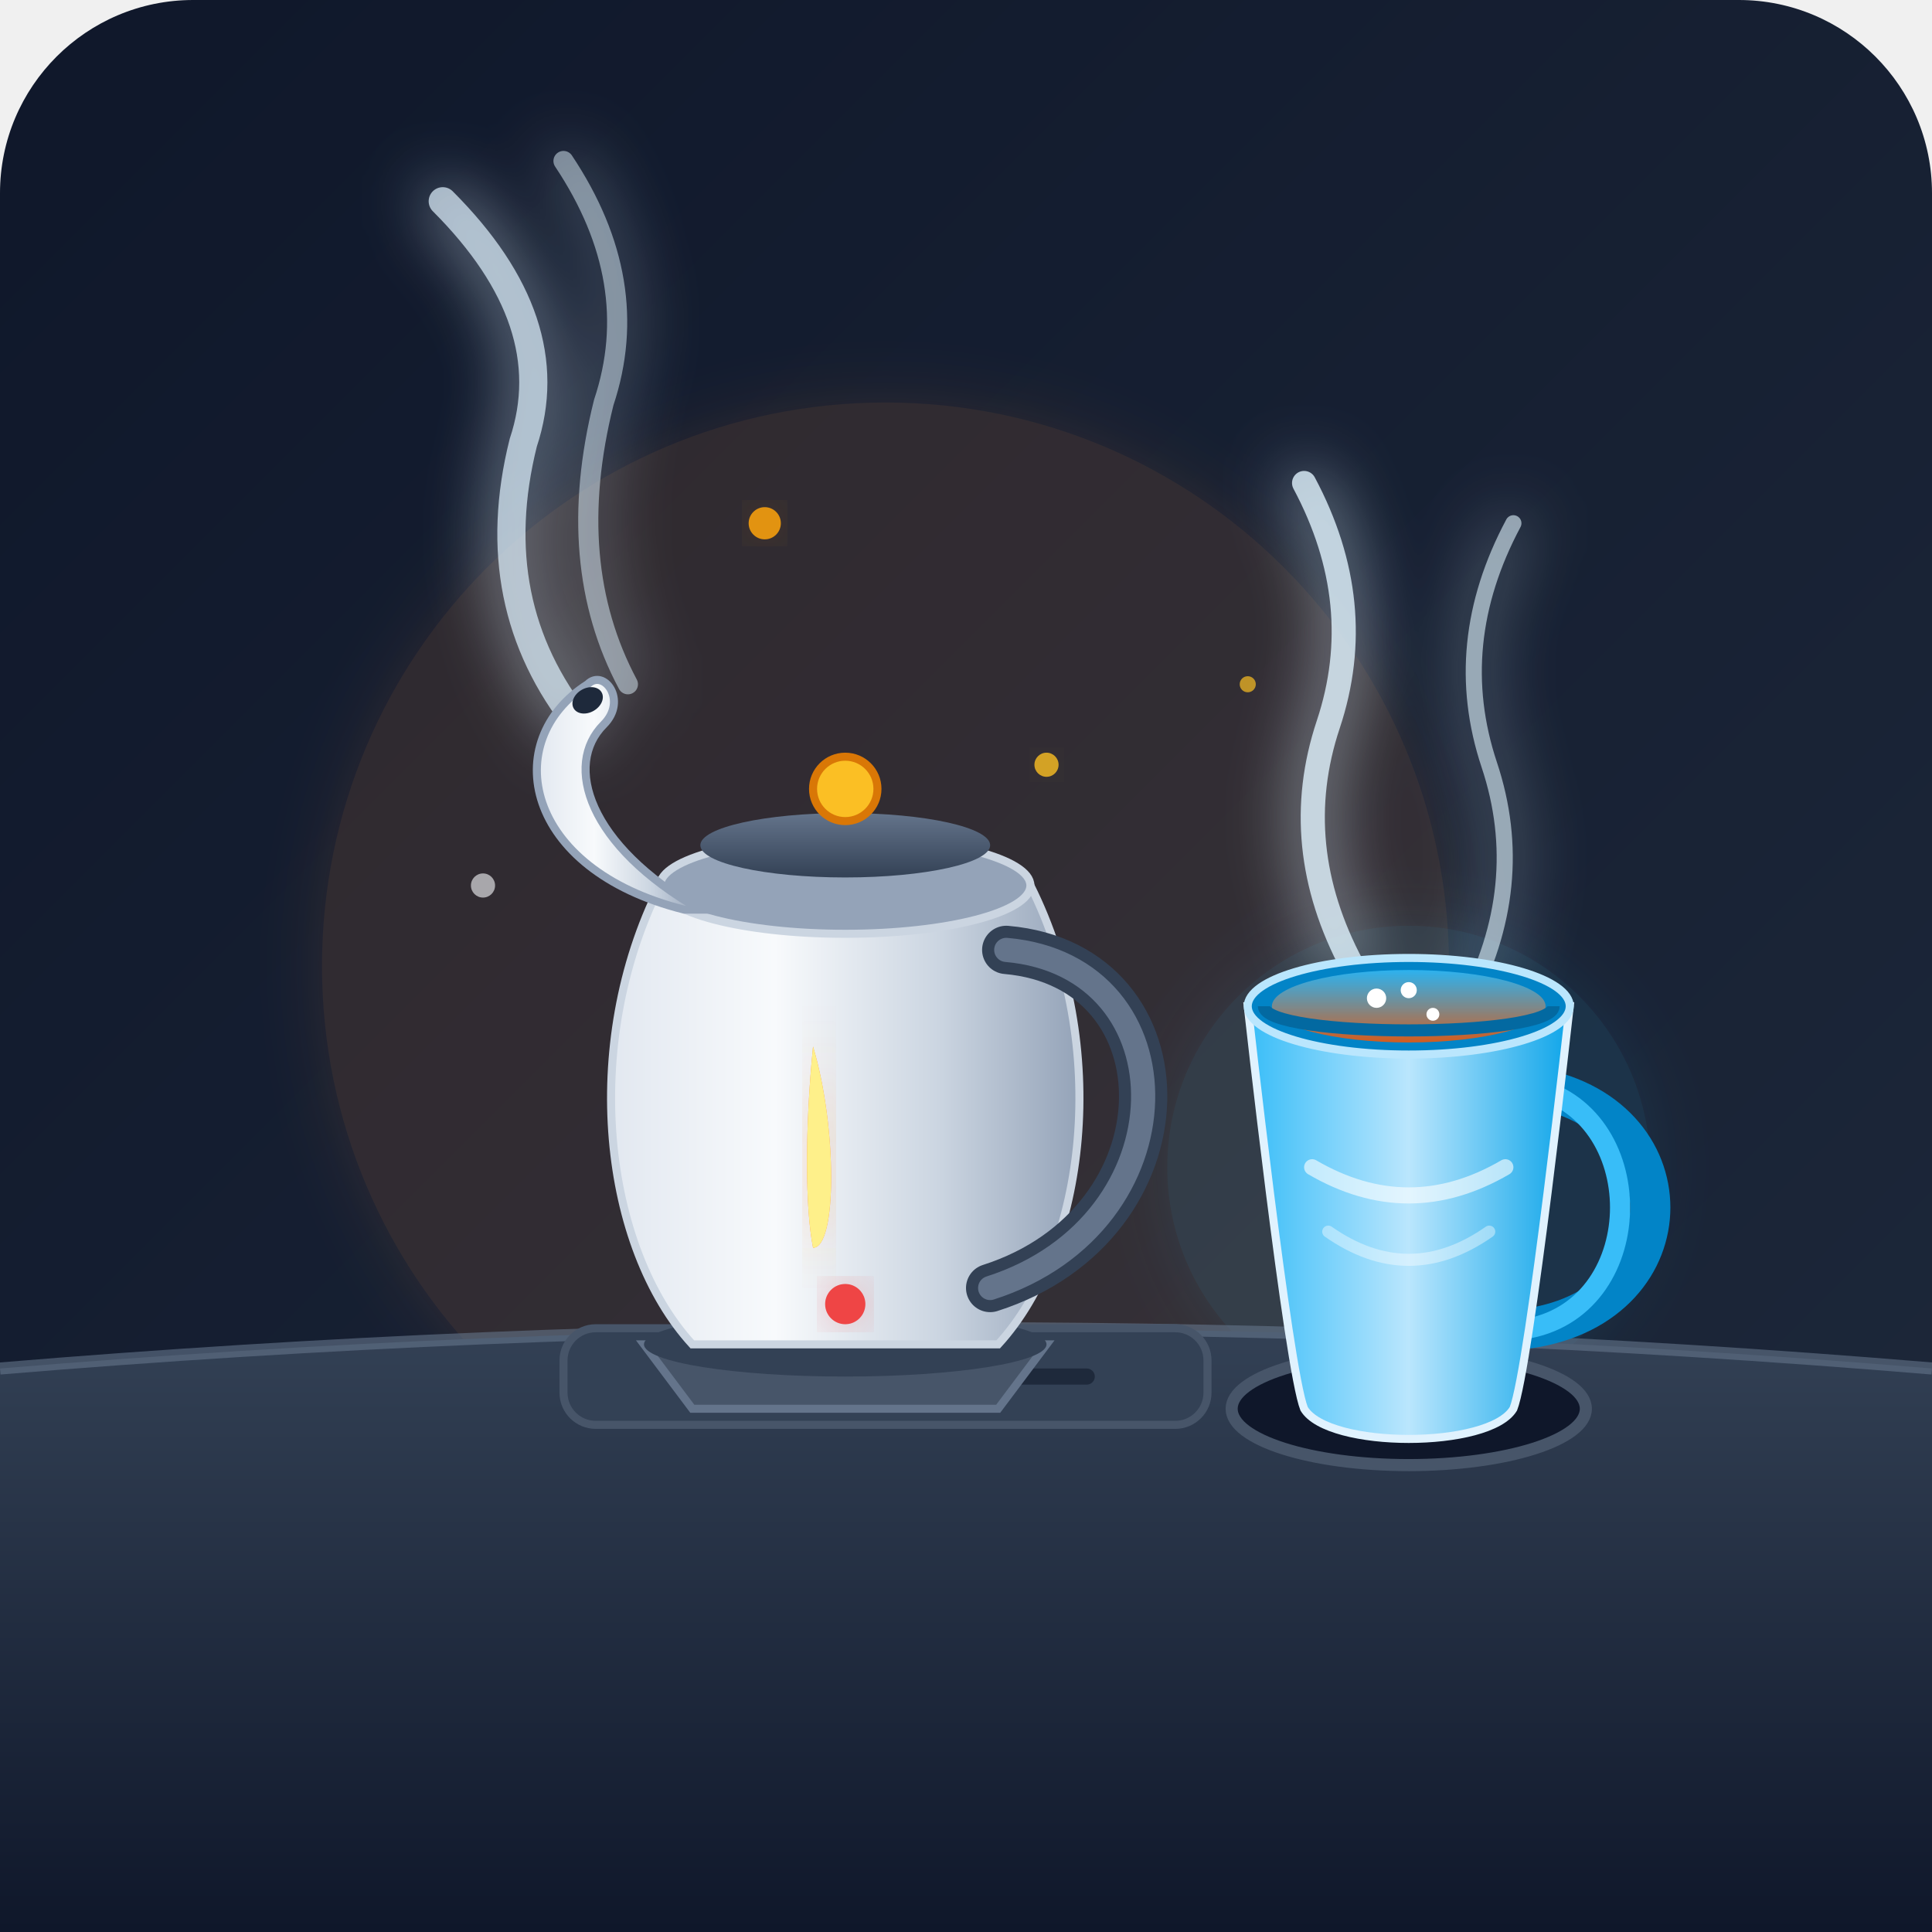
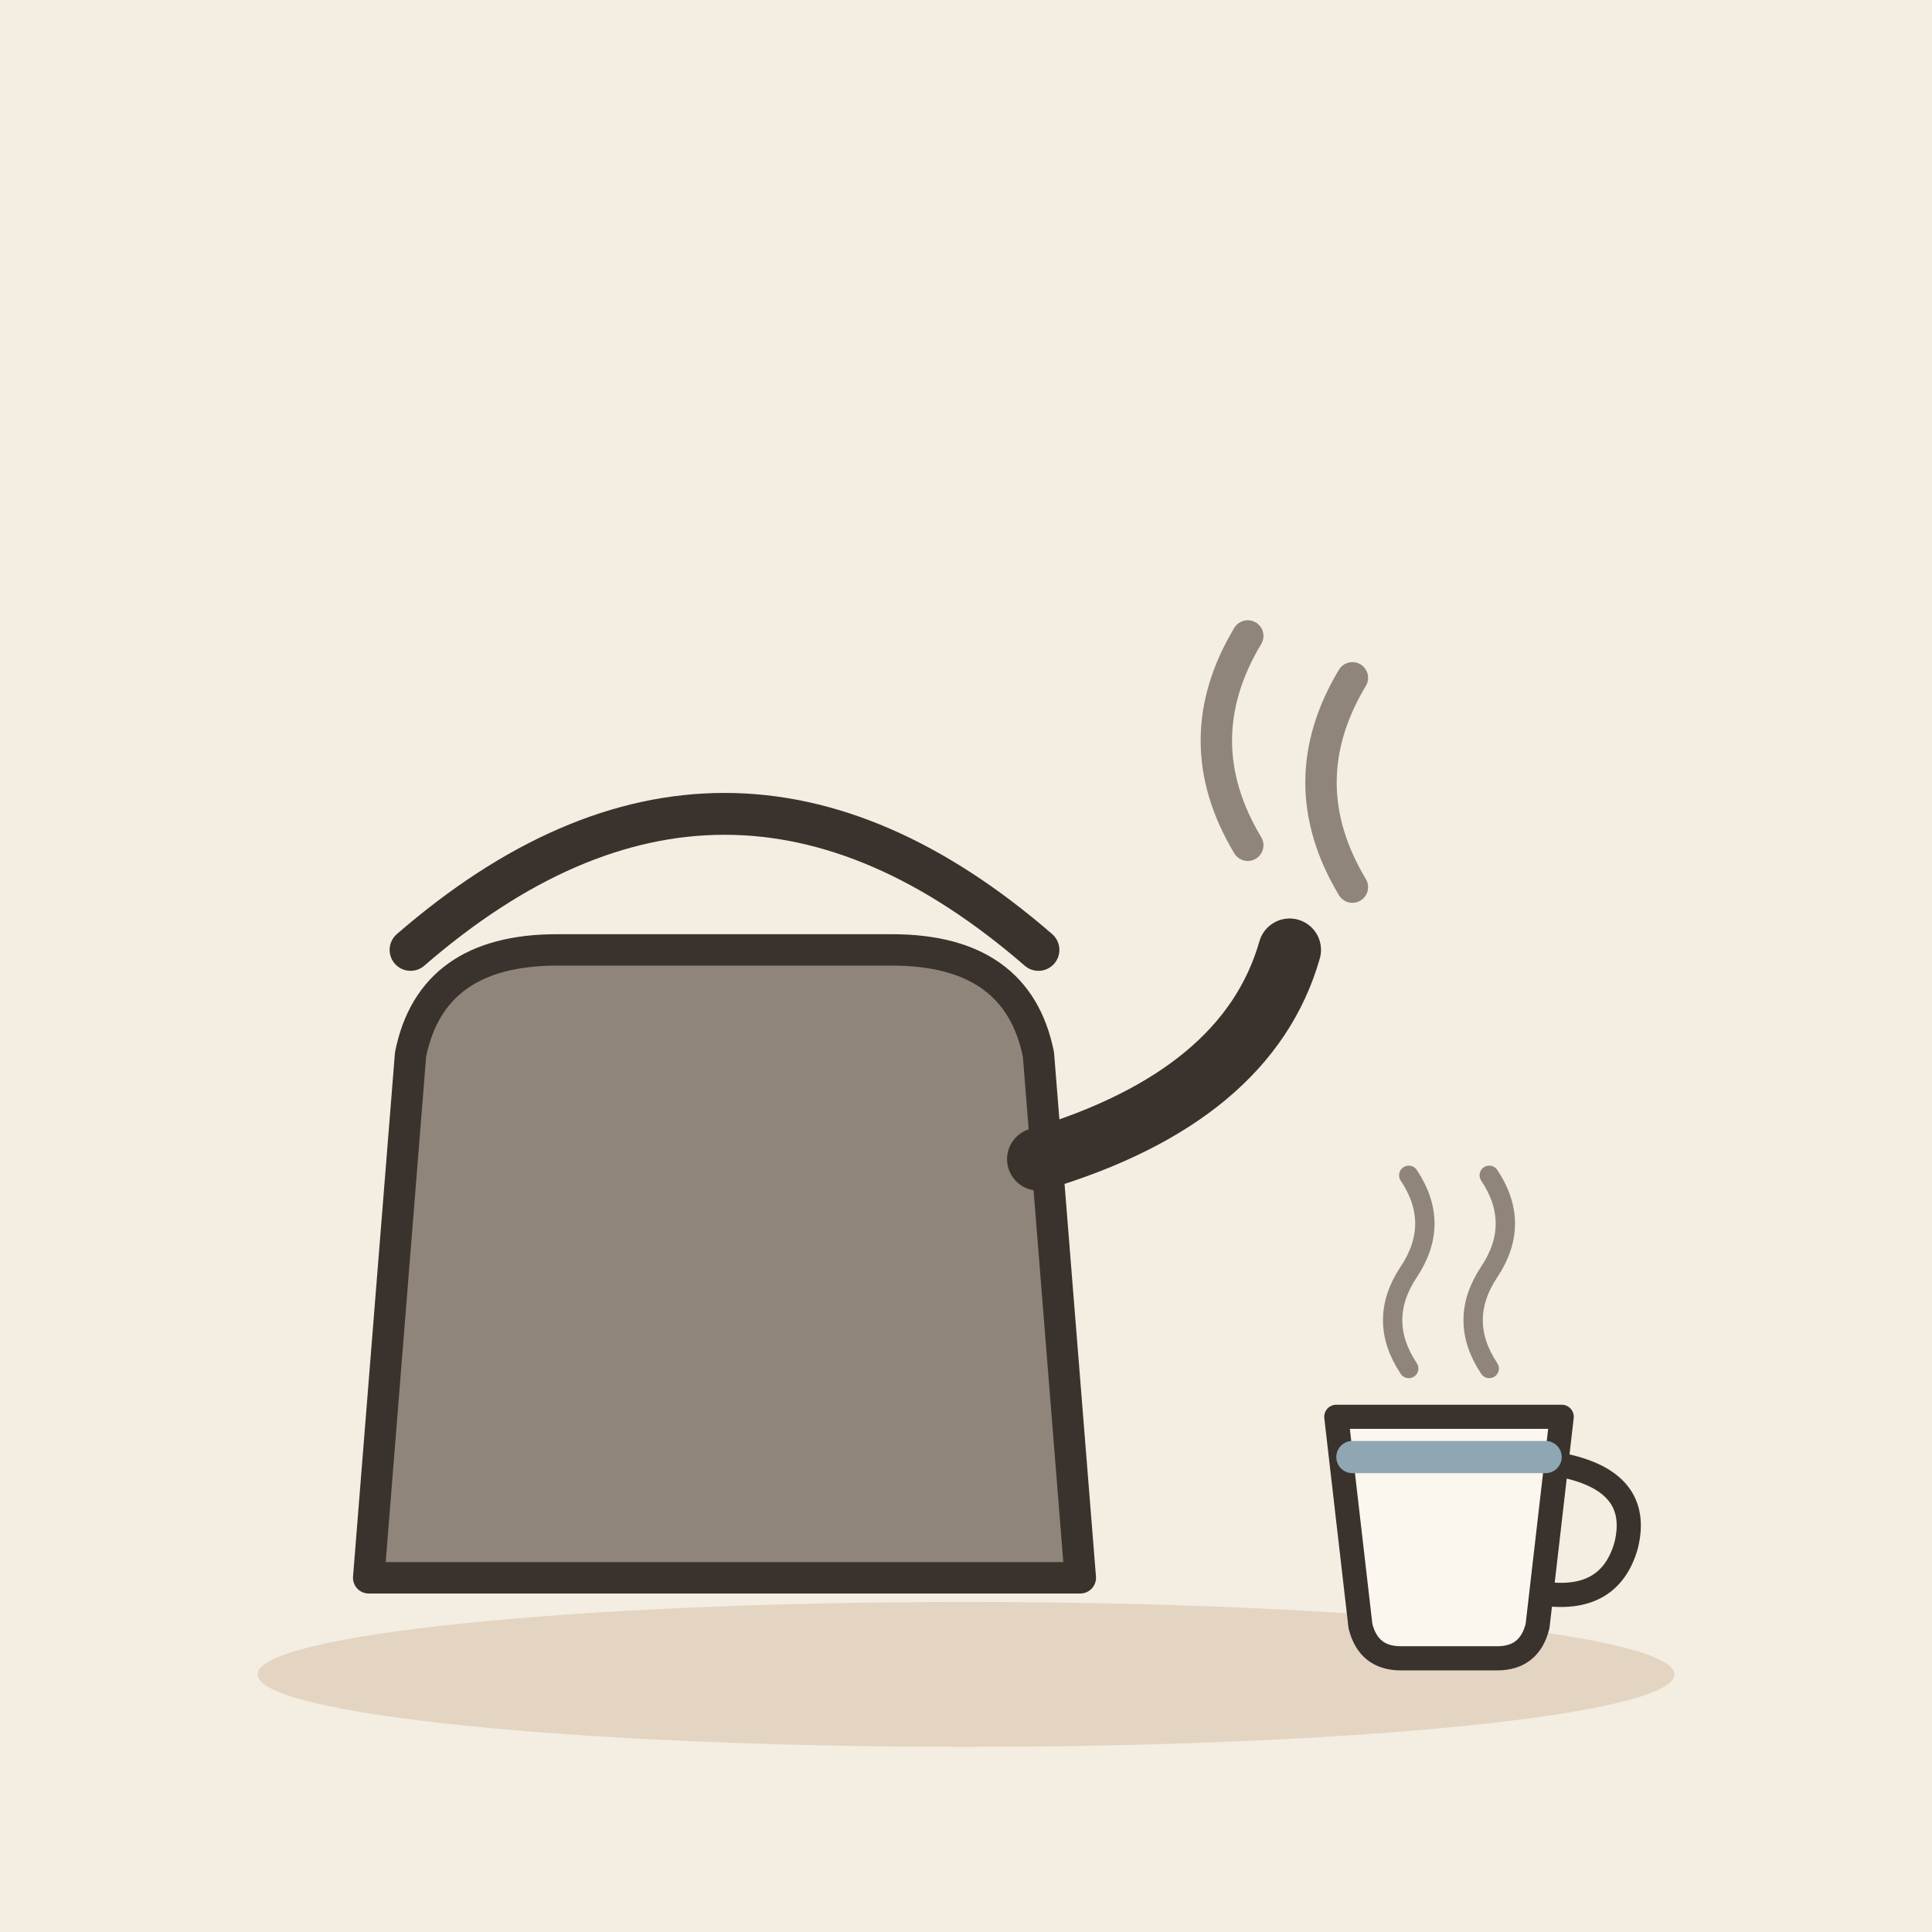
- <svg xmlns="http://www.w3.org/2000/svg" width="240" height="240" viewBox="0 0 240">
-   <defs>
-     <linearGradient id="bgGrad" x1="0" y1="0" x2="1" y2="1">
-       <stop offset="0%" stop-color="#0f172a" />
-       <stop offset="100%" stop-color="#1e293b" />
-     </linearGradient>
-     <linearGradient id="surfaceGrad" x1="0" y1="0" x2="0" y2="1">
-       <stop offset="0%" stop-color="#334155" />
-       <stop offset="100%" stop-color="#0f172a" />
-     </linearGradient>
-     <linearGradient id="kettleGrad" x1="0" y1="0" x2="1" y2="0">
-       <stop offset="0%" stop-color="#e2e8f0" />
-       <stop offset="35%" stop-color="#f8fafc" />
-       <stop offset="70%" stop-color="#cbd5e1" />
-       <stop offset="100%" stop-color="#94a3b8" />
-     </linearGradient>
-     <linearGradient id="kettleDark" x1="0" y1="0" x2="0" y2="1">
-       <stop offset="0%" stop-color="#64748b" />
-       <stop offset="100%" stop-color="#334155" />
-     </linearGradient>
-     <linearGradient id="cupGrad" x1="0" y1="0" x2="1" y2="0">
-       <stop offset="0%" stop-color="#38bdf8" />
-       <stop offset="50%" stop-color="#bae6fd" />
-       <stop offset="100%" stop-color="#0ea5e9" />
-     </linearGradient>
-     <linearGradient id="waterGrad" x1="0" y1="0" x2="0" y2="1">
-       <stop offset="0%" stop-color="#38bdf8" stop-opacity="0.8" />
-       <stop offset="100%" stop-color="#ea580c" stop-opacity="0.9" />
-     </linearGradient>
-     <filter id="glow" x="-20%" y="-20%" width="140%" height="140%">
-       <feGaussianBlur stdDeviation="4" result="blur" />
-       <feComposite in="SourceGraphic" in2="blur" operator="over" />
-     </filter>
-   </defs>
-   <rect width="240" height="240" rx="24" fill="url(#bgGrad)" />
-   <circle cx="110" cy="120" r="70" fill="#fb923c" opacity="0.12" filter="url(#glow)" />
-   <circle cx="175" cy="145" r="30" fill="#38bdf8" opacity="0.1" filter="url(#glow)" />
-   <path d="M 0 170 Q 120 160 240 170 L 240 240 L 0 240 Z" fill="url(#surfaceGrad)" />
-   <path d="M 0 170 Q 120 160 240 170" fill="none" stroke="#64748b" stroke-width="1.5" opacity="0.6" />
-   <ellipse cx="175" cy="175" rx="22" ry="7" fill="#0f172a" stroke="#475569" stroke-width="1.5" />
-   <rect x="70" y="165" width="80" height="12" rx="4" fill="#334155" stroke="#475569" stroke-width="1" />
-   <line x1="85" y1="171" x2="135" y2="171" stroke="#1e293b" stroke-width="2" stroke-linecap="round" />
-   <g filter="url(#glow)">
-     <path d="M 72 90 Q 60 75 65 55 Q 70 40 55 25" fill="none" stroke="#e0f2fe" stroke-width="3.5" stroke-linecap="round" opacity="0.7" />
-     <path d="M 78 85 Q 70 70 75 50 Q 80 35 70 20" fill="none" stroke="#e0f2fe" stroke-width="2.5" stroke-linecap="round" opacity="0.5" />
-     <path d="M 168 120 Q 160 105 165 90 Q 170 75 162 60" fill="none" stroke="#e0f2fe" stroke-width="3" stroke-linecap="round" opacity="0.8" />
-     <path d="M 182 125 Q 190 110 185 95 Q 180 80 188 65" fill="none" stroke="#e0f2fe" stroke-width="2" stroke-linecap="round" opacity="0.6" />
+ <svg xmlns="http://www.w3.org/2000/svg" viewBox="0 0 240 240" data-style="editorial">
+   <rect width="240" height="240" fill="#F4EDE2" />
+   <ellipse cx="120" cy="208" rx="88" ry="9" fill="#E3D5C1" />
+   <g transform="translate(90 196) scale(1.3 1.3)">
+     <path d="M-34 0L-30 -50Q-28 -60 -16 -60L16 -60Q28 -60 30 -50L34 0Z" fill="#8F857A" stroke="#3A332D" stroke-width="3" stroke-linecap="round" stroke-linejoin="round" />
+     <path d="M30 -40Q50 -46 54 -60" fill="none" stroke="#3A332D" stroke-width="6" stroke-linecap="round" stroke-linejoin="round" />
+     <path d="M-30 -60Q0 -86 30 -60" fill="none" stroke="#3A332D" stroke-width="4" stroke-linecap="round" stroke-linejoin="round" />
+     <path d="M50 -70q-6 -10 0 -20M60 -66q-6 -10 0 -20" fill="none" stroke="#8F857A" stroke-width="3" stroke-linecap="round" stroke-linejoin="round" />
  </g>
-   <circle cx="170" cy="135" r="2.5" fill="#ffffff" opacity="0.9" />
-   <circle cx="178" cy="142" r="1.5" fill="#ffffff" opacity="0.8" />
-   <circle cx="173" cy="148" r="2" fill="#ffffff" opacity="0.7" />
-   <path d="M 165 140 Q 175 130 185 140" fill="none" stroke="#fbbf24" stroke-width="1.5" opacity="0.7" />
-   <path d="M 80 167 L 130 167 L 124 175 L 86 175 Z" fill="#475569" stroke="#64748b" stroke-width="1" />
-   <ellipse cx="105" cy="167" rx="25" ry="4" fill="#334155" />
-   <path d="M 82 110 C 72 130 75 155 86 167 L 124 167 C 135 155 138 130 128 110 Z" fill="url(#kettleGrad)" stroke="#cbd5e1" stroke-width="1" />
-   <path d="M 101 130 C 100 140 100 150 101 155 C 104 155 104 140 101 130 Z" fill="#fb923c" filter="url(#glow)" />
-   <path d="M 101 130 C 100 140 100 150 101 155 C 104 155 104 140 101 130 Z" fill="#fef08a" />
-   <ellipse cx="105" cy="110" rx="23" ry="6" fill="#94a3b8" stroke="#cbd5e1" stroke-width="1" />
-   <ellipse cx="105" cy="105" rx="18" ry="4" fill="url(#kettleDark)" />
-   <circle cx="105" cy="98" r="4" fill="#fbbf24" stroke="#d97706" stroke-width="1" />
-   <path d="M 125 118 C 148 120 148 152 123 160" fill="none" stroke="#334155" stroke-width="6" stroke-linecap="round" />
-   <path d="M 125 118 C 148 120 148 152 123 160" fill="none" stroke="#64748b" stroke-width="3" stroke-linecap="round" />
-   <path d="M 85 113 C 65 108 62 92 73 85 C 75 83 78 87 75 90 C 70 95 73 105 87 113 Z" fill="url(#kettleGrad)" stroke="#94a3b8" stroke-width="1" />
-   <ellipse cx="73" cy="87" rx="2" ry="1.5" fill="#1e293b" transform="rotate(-30 73 87)" />
-   <circle cx="105" cy="162" r="2.5" fill="#ef4444" filter="url(#glow)" />
-   <path d="M 190 135 C 210 138 210 162 190 165" fill="none" stroke="#0284c7" stroke-width="5" stroke-linecap="round" />
-   <path d="M 190 135 C 205 138 205 162 190 165" fill="none" stroke="#38bdf8" stroke-width="2.5" stroke-linecap="round" />
-   <path d="M 155 125 L 195 125 C 195 125 190 170 188 175 C 185 180 165 180 162 175 C 160 170 155 125 155 125 Z" fill="url(#cupGrad)" stroke="#e0f2fe" stroke-width="1" />
-   <ellipse cx="175" cy="125" rx="20" ry="6" fill="#0284c7" stroke="#bae6fd" stroke-width="1" />
-   <ellipse cx="175" cy="125" rx="17" ry="4.5" fill="url(#waterGrad)" />
-   <circle cx="171" cy="124" r="1.2" fill="#ffffff" />
-   <circle cx="178" cy="126" r="0.8" fill="#ffffff" />
-   <circle cx="175" cy="123" r="1" fill="#ffffff" />
-   <path d="M 157 125 C 157 129 193 129 193 125" fill="none" stroke="#0369a1" stroke-width="1.5" />
-   <path d="M 163 145 Q 175 152 187 145" fill="none" stroke="#ffffff" stroke-width="2" stroke-linecap="round" opacity="0.6" />
-   <path d="M 165 153 Q 175 160 185 153" fill="none" stroke="#ffffff" stroke-width="1.5" stroke-linecap="round" opacity="0.4" />
-   <circle cx="130" cy="95" r="1.5" fill="#fbbf24" opacity="0.8" filter="url(#glow)" />
-   <circle cx="95" cy="65" r="2" fill="#f59e0b" opacity="0.9" filter="url(#glow)" />
-   <circle cx="155" cy="85" r="1" fill="#fbbf24" opacity="0.7" filter="url(#glow)" />
-   <circle cx="60" cy="110" r="1.5" fill="#f8fafc" opacity="0.6" />
+   <g transform="translate(180 196)">
+     <path d="M-14 -20L14 -20L11 6Q10 10 6 10L-6 10Q-10 10 -11 6Z" fill="#FBF6EE" stroke="#3A332D" stroke-width="3" stroke-linecap="round" stroke-linejoin="round" />
+     <path d="M14 -14Q24 -12 22 -4Q20 3 12 2" fill="none" stroke="#3A332D" stroke-width="3" stroke-linecap="round" stroke-linejoin="round" />
+     <path d="M-12 -15L12 -15" fill="none" stroke="#8FA7B3" stroke-width="4" stroke-linecap="round" stroke-linejoin="round" />
+     <path d="M-5 -26Q-9 -32 -5 -38Q-1 -44 -5 -50" fill="none" stroke="#8F857A" stroke-width="2.4" stroke-linecap="round" stroke-linejoin="round" />
+     <path d="M5 -26Q1 -32 5 -38Q9 -44 5 -50" fill="none" stroke="#8F857A" stroke-width="2.4" stroke-linecap="round" stroke-linejoin="round" />
+   </g>
</svg>
